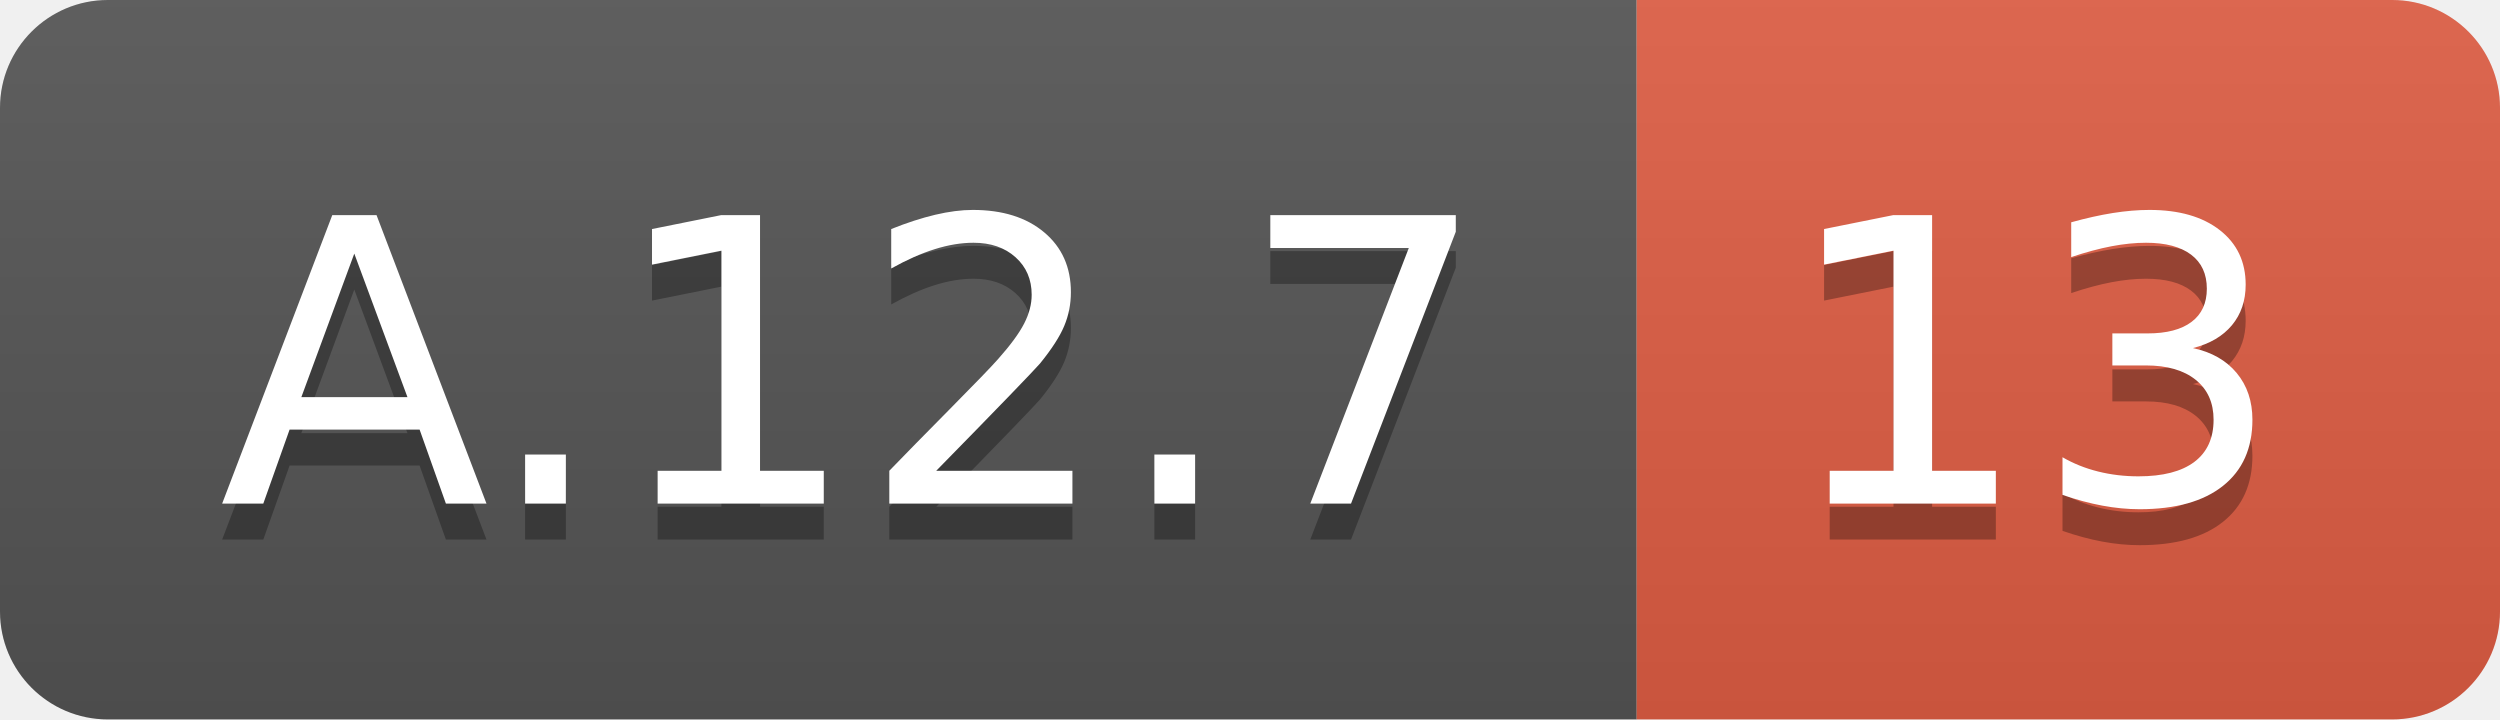
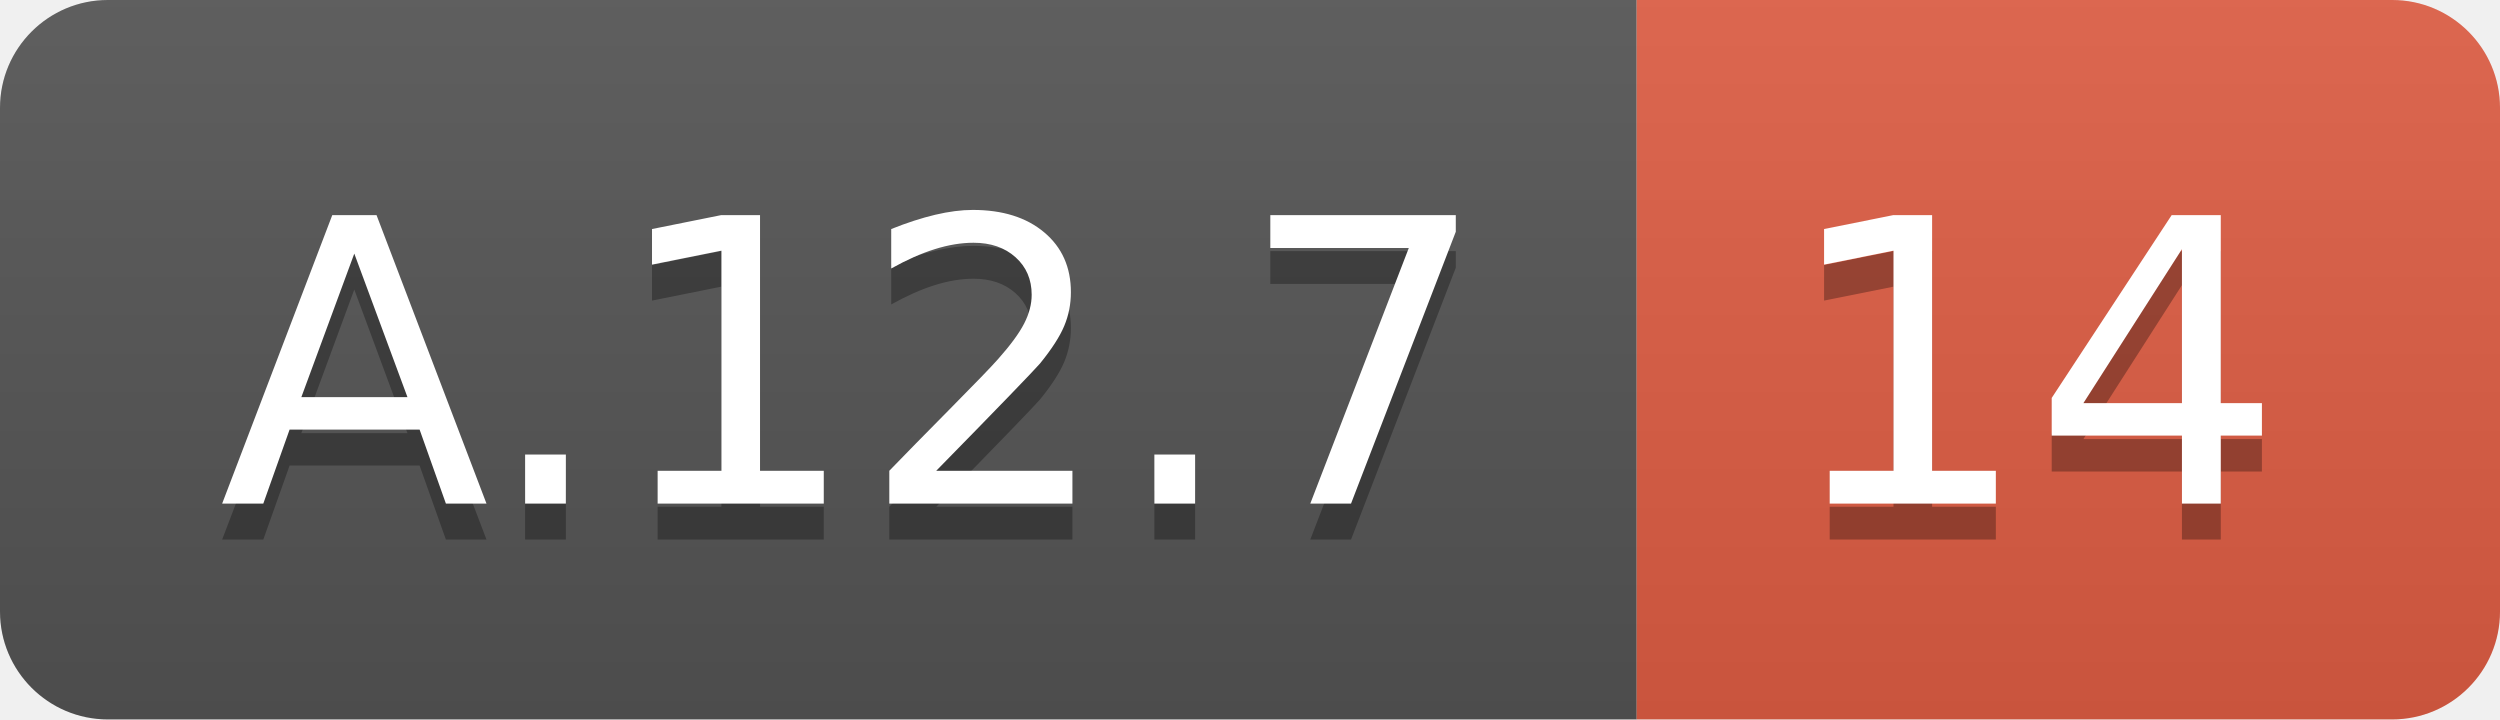
<svg xmlns="http://www.w3.org/2000/svg" width="69.5" height="20">
  <linearGradient id="smooth" x2="0" y2="100%">
    <stop offset="0" stop-color="#bbb" stop-opacity=".1" />
    <stop offset="1" stop-opacity=".1" />
  </linearGradient>
  <clipPath id="round">
    <rect width="69.5" height="20" rx="3" fill="#fff" />
  </clipPath>
  <g clip-path="url(#round)">
    <rect width="45.5" height="20" fill="#555" />
    <rect x="45.5" width="24.0" height="20" fill="#e05d44" />
    <rect width="69.5" height="20" fill="url(#smooth)" />
  </g>
  <g fill="#fff" text-anchor="middle" font-family="DejaVu Sans,Verdana,Geneva,sans-serif" font-size="110">
    <text x="237.5" y="150" fill="#010101" fill-opacity=".3" transform="scale(0.1)" textLength="355.0" lengthAdjust="spacing">A.12.7</text>
    <text x="237.5" y="140" transform="scale(0.1)" textLength="355.0" lengthAdjust="spacing">A.12.7</text>
-     <text x="565.0" y="150" fill="#010101" fill-opacity=".3" transform="scale(0.1)" textLength="140.0" lengthAdjust="spacing">13</text>
-     <text x="565.0" y="140" transform="scale(0.1)" textLength="140.0" lengthAdjust="spacing">13</text>
+     <text x="565.0" y="150" fill="#010101" fill-opacity=".3" transform="scale(0.1)" textLength="140.0" lengthAdjust="spacing">14</text>
+     <text x="565.0" y="140" transform="scale(0.1)" textLength="140.0" lengthAdjust="spacing">14</text>
  </g>
</svg>
